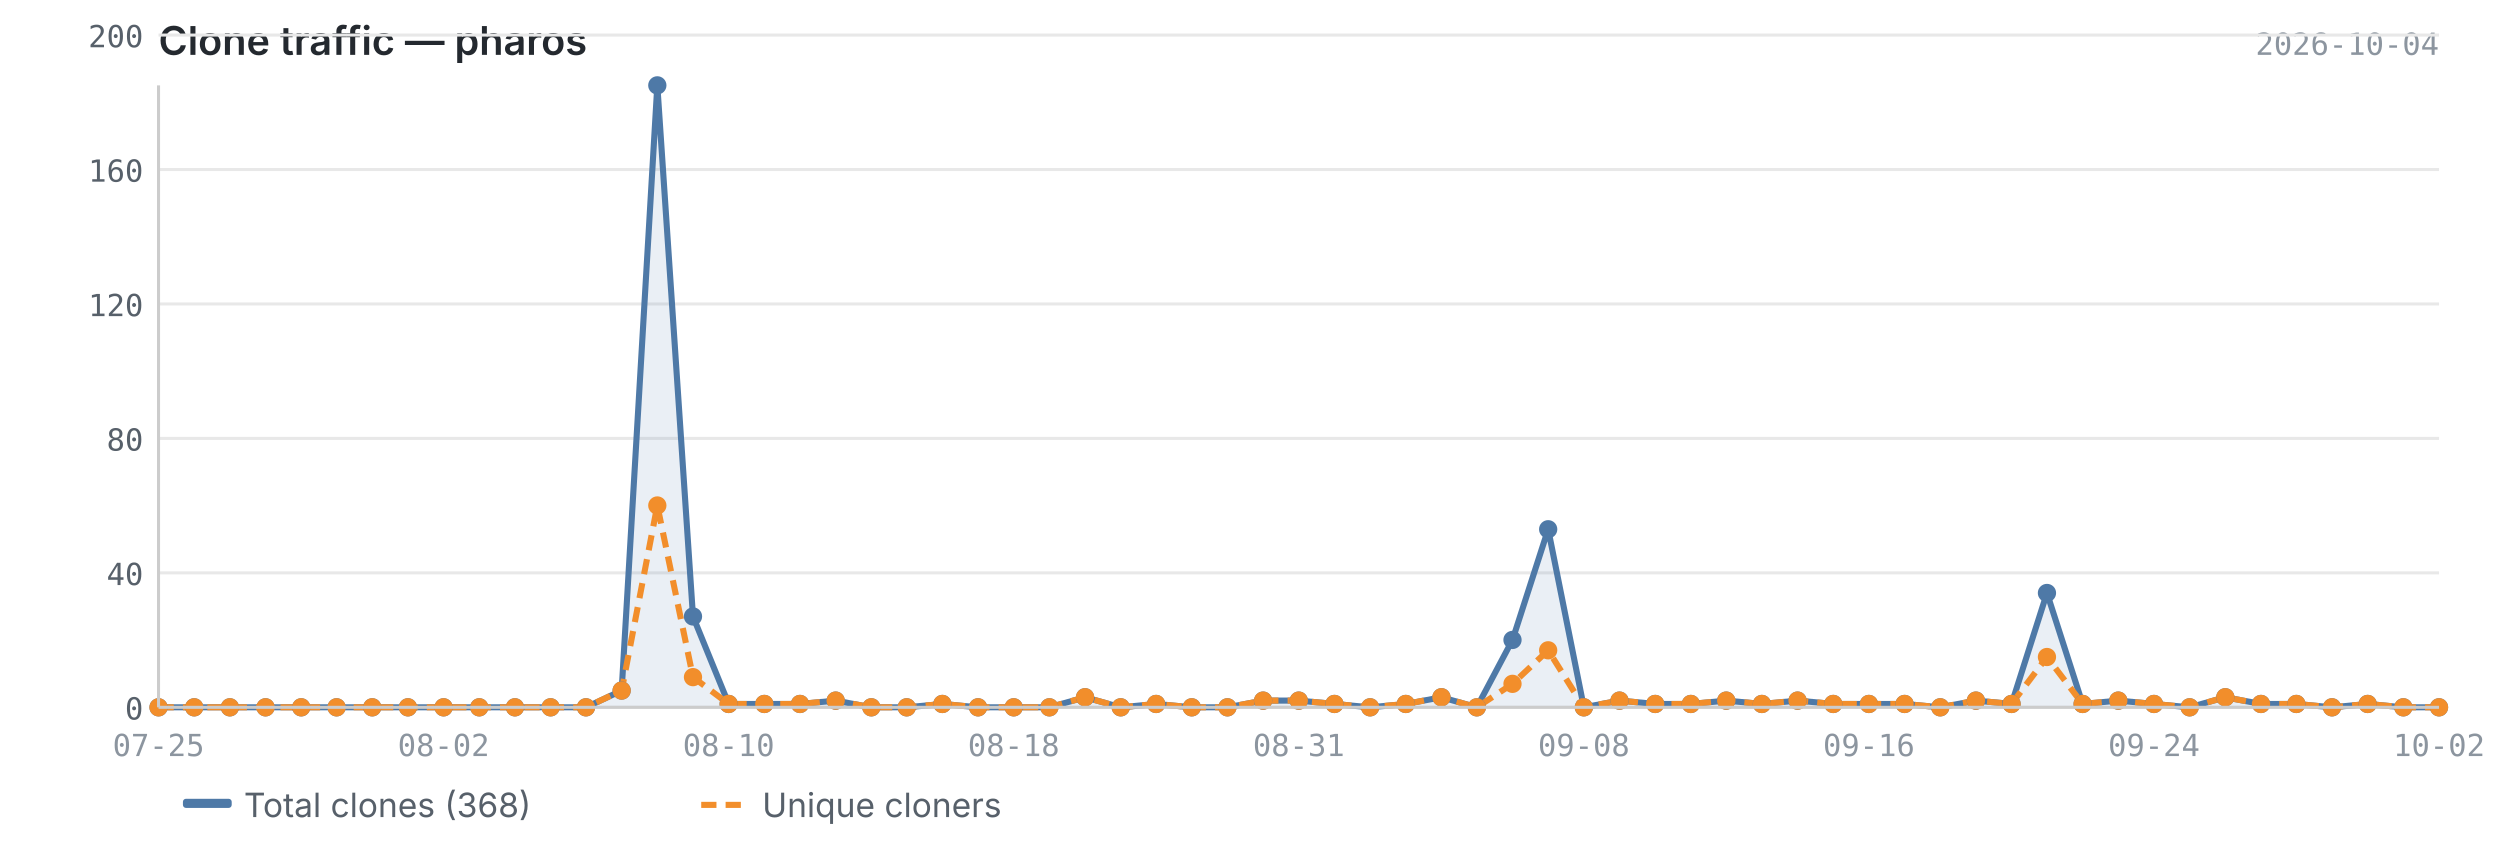
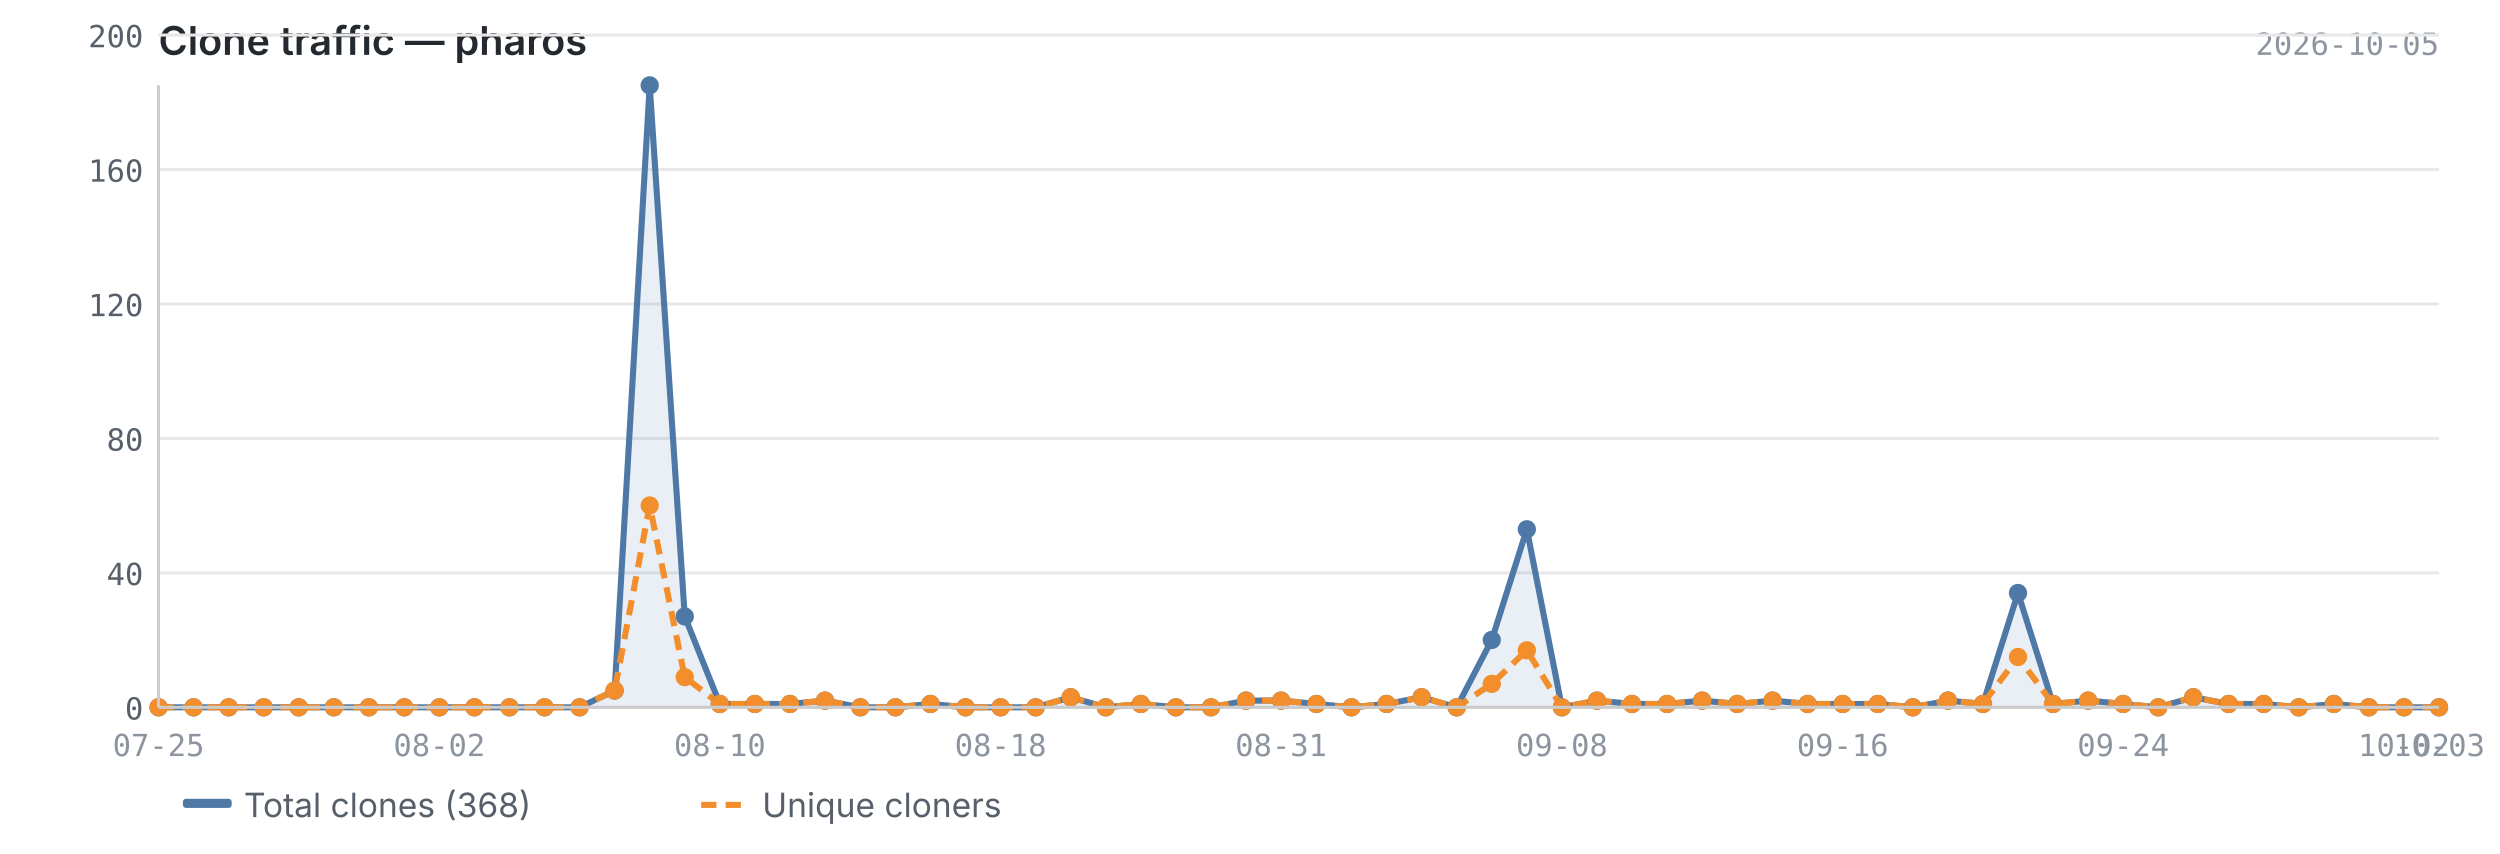
<svg xmlns="http://www.w3.org/2000/svg" viewBox="0 0 820 280" width="820" height="280">
  <text x="52" y="18" font-size="13" font-weight="600" fill="#24292f" font-family="-apple-system, BlinkMacSystemFont, 'Segoe UI', sans-serif">Clone traffic — pharos</text>
-   <text x="800" y="18" font-size="10" fill="#8c959f" font-family="ui-monospace, SFMono-Regular, 'SF Mono', Menlo, monospace" text-anchor="end">2026-10-04</text>
+   <text x="800" y="18" font-size="10" fill="#8c959f" font-family="ui-monospace, SFMono-Regular, 'SF Mono', Menlo, monospace" text-anchor="end">2026-10-05</text>
  <line x1="52" y1="232.0" x2="800" y2="232.0" stroke="#e8e8e8" stroke-width="1" />
  <line x1="52" y1="187.9" x2="800" y2="187.9" stroke="#e8e8e8" stroke-width="1" />
  <line x1="52" y1="143.8" x2="800" y2="143.8" stroke="#e8e8e8" stroke-width="1" />
  <line x1="52" y1="99.7" x2="800" y2="99.7" stroke="#e8e8e8" stroke-width="1" />
  <line x1="52" y1="55.6" x2="800" y2="55.6" stroke="#e8e8e8" stroke-width="1" />
  <line x1="52" y1="11.5" x2="800" y2="11.5" stroke="#e8e8e8" stroke-width="1" />
-   <path d="M52.0,232.0 L52.0,232.0 L63.7,232.0 L75.4,232.0 L87.1,232.0 L98.8,232.0 L110.4,232.0 L122.1,232.0 L133.8,232.0 L145.5,232.0 L157.2,232.0 L168.9,232.0 L180.6,232.0 L192.2,232.0 L203.9,226.5 L215.6,28.0 L227.3,202.2 L239.0,230.9 L250.7,230.9 L262.4,230.9 L274.1,229.8 L285.8,232.0 L297.4,232.0 L309.1,230.9 L320.8,232.0 L332.5,232.0 L344.2,232.0 L355.9,228.7 L367.6,232.0 L379.2,230.9 L390.9,232.0 L402.6,232.0 L414.3,229.8 L426.0,229.8 L437.7,230.9 L449.4,232.0 L461.1,230.9 L472.8,228.7 L484.4,232.0 L496.1,209.9 L507.8,173.6 L519.5,232.0 L531.2,229.8 L542.9,230.9 L554.6,230.9 L566.2,229.8 L577.9,230.9 L589.6,229.8 L601.3,230.9 L613.0,230.9 L624.7,230.9 L636.4,232.0 L648.1,229.8 L659.8,230.9 L671.4,194.5 L683.1,230.9 L694.8,229.8 L706.5,230.9 L718.2,232.0 L729.9,228.7 L741.6,230.9 L753.2,230.9 L764.9,232.0 L776.6,230.9 L788.3,232.0 L800.0,232.0 L800.0,232.0 L52.0,232.0Z" fill="#4e79a7" opacity="0.12" />
-   <polyline points="52.0,232.0 63.7,232.0 75.4,232.0 87.1,232.0 98.8,232.0 110.4,232.0 122.1,232.0 133.8,232.0 145.5,232.0 157.2,232.0 168.9,232.0 180.6,232.0 192.2,232.0 203.9,226.5 215.6,28.0 227.3,202.2 239.0,230.9 250.7,230.9 262.4,230.9 274.1,229.8 285.8,232.0 297.4,232.0 309.1,230.9 320.8,232.0 332.5,232.0 344.2,232.0 355.9,228.7 367.6,232.0 379.2,230.9 390.9,232.0 402.6,232.0 414.3,229.8 426.0,229.8 437.7,230.9 449.4,232.0 461.1,230.9 472.8,228.7 484.4,232.0 496.1,209.9 507.8,173.6 519.5,232.0 531.2,229.8 542.9,230.9 554.6,230.9 566.2,229.8 577.9,230.9 589.6,229.8 601.3,230.9 613.0,230.9 624.7,230.9 636.4,232.0 648.1,229.8 659.8,230.9 671.4,194.5 683.1,230.9 694.8,229.8 706.5,230.9 718.2,232.0 729.9,228.7 741.6,230.9 753.2,230.9 764.9,232.0 776.6,230.9 788.3,232.0 800.0,232.0" fill="none" stroke="#4e79a7" stroke-width="2" stroke-linejoin="round" />
-   <polyline points="52.0,232.0 63.7,232.0 75.4,232.0 87.1,232.0 98.8,232.0 110.4,232.0 122.1,232.0 133.8,232.0 145.5,232.0 157.2,232.0 168.9,232.0 180.6,232.0 192.2,232.0 203.9,226.5 215.6,165.8 227.3,222.1 239.0,230.9 250.7,230.9 262.4,230.9 274.1,229.8 285.8,232.0 297.4,232.0 309.1,230.9 320.8,232.0 332.5,232.0 344.2,232.0 355.9,228.7 367.6,232.0 379.2,230.9 390.9,232.0 402.6,232.0 414.3,229.8 426.0,229.8 437.7,230.9 449.4,232.0 461.1,230.9 472.8,228.7 484.4,232.0 496.1,224.3 507.8,213.3 519.5,232.0 531.2,229.8 542.9,230.9 554.6,230.9 566.2,229.8 577.9,230.9 589.6,229.8 601.3,230.9 613.0,230.9 624.7,230.9 636.4,232.0 648.1,229.8 659.8,230.9 671.4,215.5 683.1,230.9 694.8,229.8 706.5,230.9 718.2,232.0 729.9,228.7 741.6,230.9 753.2,230.9 764.9,232.0 776.6,230.9 788.3,232.0 800.0,232.0" fill="none" stroke="#f28e2b" stroke-width="2" stroke-linejoin="round" stroke-dasharray="5,3" />
+   <path d="M52.0,232.0 L52.0,232.0 L63.5,232.0 L75.0,232.0 L86.5,232.0 L98.0,232.0 L109.5,232.0 L121.0,232.0 L132.6,232.0 L144.1,232.0 L155.6,232.0 L167.1,232.0 L178.6,232.0 L190.1,232.0 L201.6,226.5 L213.1,28.0 L224.6,202.2 L236.1,230.9 L247.6,230.9 L259.1,230.9 L270.6,229.8 L282.2,232.0 L293.7,232.0 L305.2,230.9 L316.7,232.0 L328.2,232.0 L339.7,232.0 L351.2,228.7 L362.7,232.0 L374.2,230.9 L385.7,232.0 L397.2,232.0 L408.7,229.8 L420.2,229.8 L431.8,230.9 L443.3,232.0 L454.8,230.9 L466.3,228.7 L477.8,232.0 L489.3,209.9 L500.8,173.6 L512.3,232.0 L523.8,229.8 L535.3,230.9 L546.8,230.9 L558.3,229.8 L569.8,230.9 L581.4,229.8 L592.9,230.9 L604.4,230.9 L615.9,230.9 L627.4,232.0 L638.9,229.8 L650.4,230.9 L661.9,194.5 L673.4,230.9 L684.9,229.8 L696.4,230.9 L707.9,232.0 L719.4,228.7 L731.0,230.9 L742.5,230.9 L754.0,232.0 L765.5,230.9 L777.0,232.0 L788.5,232.0 L800.0,232.0 L800.0,232.0 L52.0,232.0Z" fill="#4e79a7" opacity="0.12" />
+   <polyline points="52.0,232.0 63.5,232.0 75.0,232.0 86.5,232.0 98.0,232.0 109.5,232.0 121.0,232.0 132.6,232.0 144.1,232.0 155.6,232.0 167.1,232.0 178.6,232.0 190.1,232.0 201.6,226.5 213.1,28.0 224.6,202.2 236.1,230.9 247.6,230.9 259.1,230.9 270.6,229.8 282.2,232.0 293.7,232.0 305.2,230.9 316.7,232.0 328.2,232.0 339.7,232.0 351.2,228.7 362.7,232.0 374.2,230.9 385.7,232.0 397.2,232.0 408.7,229.8 420.2,229.8 431.8,230.9 443.3,232.0 454.8,230.9 466.3,228.7 477.8,232.0 489.3,209.9 500.8,173.6 512.3,232.0 523.8,229.8 535.3,230.9 546.8,230.9 558.3,229.8 569.8,230.9 581.4,229.8 592.9,230.9 604.4,230.9 615.9,230.9 627.4,232.0 638.9,229.8 650.4,230.9 661.9,194.5 673.4,230.9 684.9,229.8 696.4,230.9 707.9,232.0 719.4,228.7 731.0,230.9 742.5,230.9 754.0,232.0 765.5,230.9 777.0,232.0 788.5,232.0 800.0,232.0" fill="none" stroke="#4e79a7" stroke-width="2" stroke-linejoin="round" />
+   <polyline points="52.0,232.0 63.5,232.0 75.0,232.0 86.5,232.0 98.0,232.0 109.5,232.0 121.0,232.0 132.6,232.0 144.1,232.0 155.6,232.0 167.1,232.0 178.6,232.0 190.1,232.0 201.6,226.5 213.1,165.8 224.6,222.1 236.1,230.9 247.6,230.9 259.1,230.9 270.6,229.8 282.2,232.0 293.7,232.0 305.2,230.9 316.7,232.0 328.2,232.0 339.7,232.0 351.2,228.7 362.7,232.0 374.2,230.9 385.7,232.0 397.2,232.0 408.7,229.8 420.2,229.8 431.8,230.9 443.3,232.0 454.8,230.9 466.3,228.7 477.8,232.0 489.3,224.3 500.8,213.3 512.3,232.0 523.8,229.8 535.3,230.9 546.8,230.9 558.3,229.8 569.8,230.9 581.4,229.8 592.9,230.9 604.4,230.9 615.9,230.9 627.4,232.0 638.9,229.8 650.4,230.9 661.9,215.5 673.4,230.9 684.9,229.8 696.4,230.9 707.9,232.0 719.4,228.7 731.0,230.9 742.5,230.9 754.0,232.0 765.5,230.9 777.0,232.0 788.5,232.0 800.0,232.0" fill="none" stroke="#f28e2b" stroke-width="2" stroke-linejoin="round" stroke-dasharray="5,3" />
  <circle cx="52.0" cy="232.0" r="3" fill="#4e79a7" />
-   <circle cx="63.7" cy="232.0" r="3" fill="#4e79a7" />
-   <circle cx="75.4" cy="232.0" r="3" fill="#4e79a7" />
-   <circle cx="87.1" cy="232.0" r="3" fill="#4e79a7" />
-   <circle cx="98.8" cy="232.0" r="3" fill="#4e79a7" />
-   <circle cx="110.4" cy="232.0" r="3" fill="#4e79a7" />
-   <circle cx="122.1" cy="232.0" r="3" fill="#4e79a7" />
-   <circle cx="133.8" cy="232.0" r="3" fill="#4e79a7" />
-   <circle cx="145.5" cy="232.0" r="3" fill="#4e79a7" />
-   <circle cx="157.2" cy="232.0" r="3" fill="#4e79a7" />
-   <circle cx="168.9" cy="232.0" r="3" fill="#4e79a7" />
-   <circle cx="180.6" cy="232.0" r="3" fill="#4e79a7" />
-   <circle cx="192.2" cy="232.0" r="3" fill="#4e79a7" />
-   <circle cx="203.9" cy="226.5" r="3" fill="#4e79a7" />
-   <circle cx="215.6" cy="28.0" r="3" fill="#4e79a7" />
-   <circle cx="227.3" cy="202.2" r="3" fill="#4e79a7" />
-   <circle cx="239.0" cy="230.9" r="3" fill="#4e79a7" />
-   <circle cx="250.7" cy="230.9" r="3" fill="#4e79a7" />
-   <circle cx="262.4" cy="230.9" r="3" fill="#4e79a7" />
-   <circle cx="274.1" cy="229.8" r="3" fill="#4e79a7" />
-   <circle cx="285.8" cy="232.0" r="3" fill="#4e79a7" />
-   <circle cx="297.4" cy="232.0" r="3" fill="#4e79a7" />
-   <circle cx="309.1" cy="230.9" r="3" fill="#4e79a7" />
-   <circle cx="320.8" cy="232.0" r="3" fill="#4e79a7" />
-   <circle cx="332.5" cy="232.0" r="3" fill="#4e79a7" />
-   <circle cx="344.2" cy="232.0" r="3" fill="#4e79a7" />
-   <circle cx="355.9" cy="228.7" r="3" fill="#4e79a7" />
-   <circle cx="367.6" cy="232.0" r="3" fill="#4e79a7" />
-   <circle cx="379.2" cy="230.9" r="3" fill="#4e79a7" />
-   <circle cx="390.9" cy="232.0" r="3" fill="#4e79a7" />
-   <circle cx="402.6" cy="232.0" r="3" fill="#4e79a7" />
-   <circle cx="414.3" cy="229.8" r="3" fill="#4e79a7" />
-   <circle cx="426.0" cy="229.8" r="3" fill="#4e79a7" />
-   <circle cx="437.7" cy="230.9" r="3" fill="#4e79a7" />
-   <circle cx="449.4" cy="232.0" r="3" fill="#4e79a7" />
-   <circle cx="461.1" cy="230.9" r="3" fill="#4e79a7" />
-   <circle cx="472.8" cy="228.7" r="3" fill="#4e79a7" />
-   <circle cx="484.4" cy="232.0" r="3" fill="#4e79a7" />
-   <circle cx="496.1" cy="209.9" r="3" fill="#4e79a7" />
-   <circle cx="507.8" cy="173.6" r="3" fill="#4e79a7" />
-   <circle cx="519.5" cy="232.0" r="3" fill="#4e79a7" />
-   <circle cx="531.2" cy="229.8" r="3" fill="#4e79a7" />
-   <circle cx="542.9" cy="230.9" r="3" fill="#4e79a7" />
-   <circle cx="554.6" cy="230.9" r="3" fill="#4e79a7" />
-   <circle cx="566.2" cy="229.8" r="3" fill="#4e79a7" />
-   <circle cx="577.9" cy="230.9" r="3" fill="#4e79a7" />
-   <circle cx="589.6" cy="229.8" r="3" fill="#4e79a7" />
-   <circle cx="601.3" cy="230.9" r="3" fill="#4e79a7" />
-   <circle cx="613.0" cy="230.9" r="3" fill="#4e79a7" />
-   <circle cx="624.7" cy="230.9" r="3" fill="#4e79a7" />
-   <circle cx="636.4" cy="232.0" r="3" fill="#4e79a7" />
-   <circle cx="648.1" cy="229.8" r="3" fill="#4e79a7" />
-   <circle cx="659.8" cy="230.9" r="3" fill="#4e79a7" />
-   <circle cx="671.4" cy="194.5" r="3" fill="#4e79a7" />
-   <circle cx="683.1" cy="230.9" r="3" fill="#4e79a7" />
-   <circle cx="694.8" cy="229.8" r="3" fill="#4e79a7" />
-   <circle cx="706.5" cy="230.9" r="3" fill="#4e79a7" />
-   <circle cx="718.2" cy="232.0" r="3" fill="#4e79a7" />
-   <circle cx="729.9" cy="228.7" r="3" fill="#4e79a7" />
-   <circle cx="741.6" cy="230.9" r="3" fill="#4e79a7" />
-   <circle cx="753.2" cy="230.9" r="3" fill="#4e79a7" />
-   <circle cx="764.9" cy="232.0" r="3" fill="#4e79a7" />
-   <circle cx="776.6" cy="230.9" r="3" fill="#4e79a7" />
-   <circle cx="788.3" cy="232.0" r="3" fill="#4e79a7" />
+   <circle cx="63.5" cy="232.0" r="3" fill="#4e79a7" />
+   <circle cx="75.0" cy="232.0" r="3" fill="#4e79a7" />
+   <circle cx="86.5" cy="232.0" r="3" fill="#4e79a7" />
+   <circle cx="98.0" cy="232.0" r="3" fill="#4e79a7" />
+   <circle cx="109.5" cy="232.0" r="3" fill="#4e79a7" />
+   <circle cx="121.0" cy="232.0" r="3" fill="#4e79a7" />
+   <circle cx="132.6" cy="232.0" r="3" fill="#4e79a7" />
+   <circle cx="144.1" cy="232.0" r="3" fill="#4e79a7" />
+   <circle cx="155.6" cy="232.0" r="3" fill="#4e79a7" />
+   <circle cx="167.1" cy="232.0" r="3" fill="#4e79a7" />
+   <circle cx="178.6" cy="232.0" r="3" fill="#4e79a7" />
+   <circle cx="190.1" cy="232.0" r="3" fill="#4e79a7" />
+   <circle cx="201.6" cy="226.5" r="3" fill="#4e79a7" />
+   <circle cx="213.1" cy="28.0" r="3" fill="#4e79a7" />
+   <circle cx="224.6" cy="202.2" r="3" fill="#4e79a7" />
+   <circle cx="236.1" cy="230.9" r="3" fill="#4e79a7" />
+   <circle cx="247.6" cy="230.9" r="3" fill="#4e79a7" />
+   <circle cx="259.1" cy="230.9" r="3" fill="#4e79a7" />
+   <circle cx="270.6" cy="229.8" r="3" fill="#4e79a7" />
+   <circle cx="282.2" cy="232.0" r="3" fill="#4e79a7" />
+   <circle cx="293.7" cy="232.0" r="3" fill="#4e79a7" />
+   <circle cx="305.2" cy="230.9" r="3" fill="#4e79a7" />
+   <circle cx="316.7" cy="232.0" r="3" fill="#4e79a7" />
+   <circle cx="328.2" cy="232.0" r="3" fill="#4e79a7" />
+   <circle cx="339.7" cy="232.0" r="3" fill="#4e79a7" />
+   <circle cx="351.2" cy="228.7" r="3" fill="#4e79a7" />
+   <circle cx="362.7" cy="232.0" r="3" fill="#4e79a7" />
+   <circle cx="374.2" cy="230.9" r="3" fill="#4e79a7" />
+   <circle cx="385.7" cy="232.0" r="3" fill="#4e79a7" />
+   <circle cx="397.2" cy="232.0" r="3" fill="#4e79a7" />
+   <circle cx="408.7" cy="229.8" r="3" fill="#4e79a7" />
+   <circle cx="420.2" cy="229.8" r="3" fill="#4e79a7" />
+   <circle cx="431.8" cy="230.9" r="3" fill="#4e79a7" />
+   <circle cx="443.3" cy="232.0" r="3" fill="#4e79a7" />
+   <circle cx="454.8" cy="230.9" r="3" fill="#4e79a7" />
+   <circle cx="466.3" cy="228.7" r="3" fill="#4e79a7" />
+   <circle cx="477.8" cy="232.0" r="3" fill="#4e79a7" />
+   <circle cx="489.3" cy="209.9" r="3" fill="#4e79a7" />
+   <circle cx="500.8" cy="173.6" r="3" fill="#4e79a7" />
+   <circle cx="512.3" cy="232.0" r="3" fill="#4e79a7" />
+   <circle cx="523.8" cy="229.8" r="3" fill="#4e79a7" />
+   <circle cx="535.3" cy="230.9" r="3" fill="#4e79a7" />
+   <circle cx="546.8" cy="230.9" r="3" fill="#4e79a7" />
+   <circle cx="558.3" cy="229.8" r="3" fill="#4e79a7" />
+   <circle cx="569.8" cy="230.9" r="3" fill="#4e79a7" />
+   <circle cx="581.4" cy="229.8" r="3" fill="#4e79a7" />
+   <circle cx="592.9" cy="230.9" r="3" fill="#4e79a7" />
+   <circle cx="604.4" cy="230.9" r="3" fill="#4e79a7" />
+   <circle cx="615.9" cy="230.9" r="3" fill="#4e79a7" />
+   <circle cx="627.4" cy="232.0" r="3" fill="#4e79a7" />
+   <circle cx="638.9" cy="229.8" r="3" fill="#4e79a7" />
+   <circle cx="650.4" cy="230.9" r="3" fill="#4e79a7" />
+   <circle cx="661.9" cy="194.5" r="3" fill="#4e79a7" />
+   <circle cx="673.4" cy="230.9" r="3" fill="#4e79a7" />
+   <circle cx="684.9" cy="229.8" r="3" fill="#4e79a7" />
+   <circle cx="696.4" cy="230.9" r="3" fill="#4e79a7" />
+   <circle cx="707.9" cy="232.0" r="3" fill="#4e79a7" />
+   <circle cx="719.4" cy="228.7" r="3" fill="#4e79a7" />
+   <circle cx="731.0" cy="230.9" r="3" fill="#4e79a7" />
+   <circle cx="742.5" cy="230.9" r="3" fill="#4e79a7" />
+   <circle cx="754.0" cy="232.0" r="3" fill="#4e79a7" />
+   <circle cx="765.5" cy="230.9" r="3" fill="#4e79a7" />
+   <circle cx="777.0" cy="232.0" r="3" fill="#4e79a7" />
+   <circle cx="788.5" cy="232.0" r="3" fill="#4e79a7" />
  <circle cx="800.0" cy="232.0" r="3" fill="#4e79a7" />
  <circle cx="52.0" cy="232.0" r="3" fill="#f28e2b" />
-   <circle cx="63.7" cy="232.0" r="3" fill="#f28e2b" />
-   <circle cx="75.4" cy="232.0" r="3" fill="#f28e2b" />
-   <circle cx="87.1" cy="232.0" r="3" fill="#f28e2b" />
-   <circle cx="98.8" cy="232.0" r="3" fill="#f28e2b" />
-   <circle cx="110.4" cy="232.0" r="3" fill="#f28e2b" />
-   <circle cx="122.1" cy="232.0" r="3" fill="#f28e2b" />
-   <circle cx="133.8" cy="232.0" r="3" fill="#f28e2b" />
-   <circle cx="145.5" cy="232.0" r="3" fill="#f28e2b" />
-   <circle cx="157.2" cy="232.0" r="3" fill="#f28e2b" />
-   <circle cx="168.9" cy="232.0" r="3" fill="#f28e2b" />
-   <circle cx="180.6" cy="232.0" r="3" fill="#f28e2b" />
-   <circle cx="192.2" cy="232.0" r="3" fill="#f28e2b" />
-   <circle cx="203.9" cy="226.5" r="3" fill="#f28e2b" />
-   <circle cx="215.6" cy="165.8" r="3" fill="#f28e2b" />
-   <circle cx="227.3" cy="222.1" r="3" fill="#f28e2b" />
-   <circle cx="239.0" cy="230.9" r="3" fill="#f28e2b" />
-   <circle cx="250.7" cy="230.9" r="3" fill="#f28e2b" />
-   <circle cx="262.4" cy="230.9" r="3" fill="#f28e2b" />
-   <circle cx="274.1" cy="229.8" r="3" fill="#f28e2b" />
-   <circle cx="285.8" cy="232.0" r="3" fill="#f28e2b" />
-   <circle cx="297.4" cy="232.0" r="3" fill="#f28e2b" />
-   <circle cx="309.1" cy="230.9" r="3" fill="#f28e2b" />
-   <circle cx="320.8" cy="232.0" r="3" fill="#f28e2b" />
-   <circle cx="332.5" cy="232.0" r="3" fill="#f28e2b" />
-   <circle cx="344.2" cy="232.0" r="3" fill="#f28e2b" />
-   <circle cx="355.9" cy="228.7" r="3" fill="#f28e2b" />
-   <circle cx="367.6" cy="232.0" r="3" fill="#f28e2b" />
-   <circle cx="379.2" cy="230.9" r="3" fill="#f28e2b" />
-   <circle cx="390.9" cy="232.0" r="3" fill="#f28e2b" />
-   <circle cx="402.6" cy="232.0" r="3" fill="#f28e2b" />
-   <circle cx="414.3" cy="229.8" r="3" fill="#f28e2b" />
-   <circle cx="426.0" cy="229.8" r="3" fill="#f28e2b" />
-   <circle cx="437.7" cy="230.9" r="3" fill="#f28e2b" />
-   <circle cx="449.4" cy="232.0" r="3" fill="#f28e2b" />
-   <circle cx="461.1" cy="230.9" r="3" fill="#f28e2b" />
-   <circle cx="472.8" cy="228.7" r="3" fill="#f28e2b" />
-   <circle cx="484.4" cy="232.0" r="3" fill="#f28e2b" />
-   <circle cx="496.1" cy="224.3" r="3" fill="#f28e2b" />
-   <circle cx="507.8" cy="213.3" r="3" fill="#f28e2b" />
-   <circle cx="519.5" cy="232.0" r="3" fill="#f28e2b" />
-   <circle cx="531.2" cy="229.8" r="3" fill="#f28e2b" />
-   <circle cx="542.9" cy="230.9" r="3" fill="#f28e2b" />
-   <circle cx="554.6" cy="230.9" r="3" fill="#f28e2b" />
-   <circle cx="566.2" cy="229.8" r="3" fill="#f28e2b" />
-   <circle cx="577.9" cy="230.9" r="3" fill="#f28e2b" />
-   <circle cx="589.6" cy="229.8" r="3" fill="#f28e2b" />
-   <circle cx="601.3" cy="230.9" r="3" fill="#f28e2b" />
-   <circle cx="613.0" cy="230.9" r="3" fill="#f28e2b" />
-   <circle cx="624.7" cy="230.9" r="3" fill="#f28e2b" />
-   <circle cx="636.4" cy="232.0" r="3" fill="#f28e2b" />
-   <circle cx="648.1" cy="229.8" r="3" fill="#f28e2b" />
-   <circle cx="659.8" cy="230.9" r="3" fill="#f28e2b" />
-   <circle cx="671.4" cy="215.5" r="3" fill="#f28e2b" />
-   <circle cx="683.1" cy="230.9" r="3" fill="#f28e2b" />
-   <circle cx="694.8" cy="229.8" r="3" fill="#f28e2b" />
-   <circle cx="706.5" cy="230.9" r="3" fill="#f28e2b" />
-   <circle cx="718.2" cy="232.0" r="3" fill="#f28e2b" />
-   <circle cx="729.9" cy="228.7" r="3" fill="#f28e2b" />
-   <circle cx="741.6" cy="230.9" r="3" fill="#f28e2b" />
-   <circle cx="753.2" cy="230.9" r="3" fill="#f28e2b" />
-   <circle cx="764.9" cy="232.0" r="3" fill="#f28e2b" />
-   <circle cx="776.6" cy="230.9" r="3" fill="#f28e2b" />
-   <circle cx="788.3" cy="232.0" r="3" fill="#f28e2b" />
+   <circle cx="63.5" cy="232.0" r="3" fill="#f28e2b" />
+   <circle cx="75.0" cy="232.0" r="3" fill="#f28e2b" />
+   <circle cx="86.5" cy="232.0" r="3" fill="#f28e2b" />
+   <circle cx="98.0" cy="232.0" r="3" fill="#f28e2b" />
+   <circle cx="109.5" cy="232.0" r="3" fill="#f28e2b" />
+   <circle cx="121.0" cy="232.0" r="3" fill="#f28e2b" />
+   <circle cx="132.6" cy="232.0" r="3" fill="#f28e2b" />
+   <circle cx="144.1" cy="232.0" r="3" fill="#f28e2b" />
+   <circle cx="155.6" cy="232.0" r="3" fill="#f28e2b" />
+   <circle cx="167.1" cy="232.0" r="3" fill="#f28e2b" />
+   <circle cx="178.6" cy="232.0" r="3" fill="#f28e2b" />
+   <circle cx="190.1" cy="232.0" r="3" fill="#f28e2b" />
+   <circle cx="201.6" cy="226.5" r="3" fill="#f28e2b" />
+   <circle cx="213.1" cy="165.8" r="3" fill="#f28e2b" />
+   <circle cx="224.6" cy="222.1" r="3" fill="#f28e2b" />
+   <circle cx="236.1" cy="230.9" r="3" fill="#f28e2b" />
+   <circle cx="247.6" cy="230.9" r="3" fill="#f28e2b" />
+   <circle cx="259.1" cy="230.9" r="3" fill="#f28e2b" />
+   <circle cx="270.6" cy="229.8" r="3" fill="#f28e2b" />
+   <circle cx="282.2" cy="232.0" r="3" fill="#f28e2b" />
+   <circle cx="293.7" cy="232.0" r="3" fill="#f28e2b" />
+   <circle cx="305.2" cy="230.9" r="3" fill="#f28e2b" />
+   <circle cx="316.7" cy="232.0" r="3" fill="#f28e2b" />
+   <circle cx="328.2" cy="232.0" r="3" fill="#f28e2b" />
+   <circle cx="339.7" cy="232.0" r="3" fill="#f28e2b" />
+   <circle cx="351.2" cy="228.7" r="3" fill="#f28e2b" />
+   <circle cx="362.7" cy="232.0" r="3" fill="#f28e2b" />
+   <circle cx="374.2" cy="230.9" r="3" fill="#f28e2b" />
+   <circle cx="385.7" cy="232.0" r="3" fill="#f28e2b" />
+   <circle cx="397.2" cy="232.0" r="3" fill="#f28e2b" />
+   <circle cx="408.7" cy="229.8" r="3" fill="#f28e2b" />
+   <circle cx="420.2" cy="229.8" r="3" fill="#f28e2b" />
+   <circle cx="431.8" cy="230.9" r="3" fill="#f28e2b" />
+   <circle cx="443.3" cy="232.0" r="3" fill="#f28e2b" />
+   <circle cx="454.8" cy="230.9" r="3" fill="#f28e2b" />
+   <circle cx="466.3" cy="228.7" r="3" fill="#f28e2b" />
+   <circle cx="477.8" cy="232.0" r="3" fill="#f28e2b" />
+   <circle cx="489.3" cy="224.3" r="3" fill="#f28e2b" />
+   <circle cx="500.8" cy="213.3" r="3" fill="#f28e2b" />
+   <circle cx="512.3" cy="232.0" r="3" fill="#f28e2b" />
+   <circle cx="523.8" cy="229.8" r="3" fill="#f28e2b" />
+   <circle cx="535.3" cy="230.9" r="3" fill="#f28e2b" />
+   <circle cx="546.8" cy="230.9" r="3" fill="#f28e2b" />
+   <circle cx="558.3" cy="229.8" r="3" fill="#f28e2b" />
+   <circle cx="569.8" cy="230.9" r="3" fill="#f28e2b" />
+   <circle cx="581.4" cy="229.8" r="3" fill="#f28e2b" />
+   <circle cx="592.9" cy="230.9" r="3" fill="#f28e2b" />
+   <circle cx="604.4" cy="230.9" r="3" fill="#f28e2b" />
+   <circle cx="615.9" cy="230.9" r="3" fill="#f28e2b" />
+   <circle cx="627.4" cy="232.0" r="3" fill="#f28e2b" />
+   <circle cx="638.9" cy="229.8" r="3" fill="#f28e2b" />
+   <circle cx="650.4" cy="230.9" r="3" fill="#f28e2b" />
+   <circle cx="661.9" cy="215.5" r="3" fill="#f28e2b" />
+   <circle cx="673.4" cy="230.9" r="3" fill="#f28e2b" />
+   <circle cx="684.9" cy="229.8" r="3" fill="#f28e2b" />
+   <circle cx="696.4" cy="230.9" r="3" fill="#f28e2b" />
+   <circle cx="707.9" cy="232.0" r="3" fill="#f28e2b" />
+   <circle cx="719.4" cy="228.7" r="3" fill="#f28e2b" />
+   <circle cx="731.0" cy="230.9" r="3" fill="#f28e2b" />
+   <circle cx="742.5" cy="230.9" r="3" fill="#f28e2b" />
+   <circle cx="754.0" cy="232.0" r="3" fill="#f28e2b" />
+   <circle cx="765.5" cy="230.9" r="3" fill="#f28e2b" />
+   <circle cx="777.0" cy="232.0" r="3" fill="#f28e2b" />
+   <circle cx="788.5" cy="232.0" r="3" fill="#f28e2b" />
  <circle cx="800.0" cy="232.0" r="3" fill="#f28e2b" />
  <line x1="52" y1="28" x2="52" y2="232" stroke="#cccccc" stroke-width="1" />
  <line x1="52" y1="232" x2="800" y2="232" stroke="#cccccc" stroke-width="1" />
  <text x="47" y="236.0" text-anchor="end" font-size="10" fill="#57606a" font-family="ui-monospace, SFMono-Regular, 'SF Mono', Menlo, monospace">0</text>
  <text x="47" y="191.9" text-anchor="end" font-size="10" fill="#57606a" font-family="ui-monospace, SFMono-Regular, 'SF Mono', Menlo, monospace">40</text>
  <text x="47" y="147.8" text-anchor="end" font-size="10" fill="#57606a" font-family="ui-monospace, SFMono-Regular, 'SF Mono', Menlo, monospace">80</text>
  <text x="47" y="103.7" text-anchor="end" font-size="10" fill="#57606a" font-family="ui-monospace, SFMono-Regular, 'SF Mono', Menlo, monospace">120</text>
  <text x="47" y="59.6" text-anchor="end" font-size="10" fill="#57606a" font-family="ui-monospace, SFMono-Regular, 'SF Mono', Menlo, monospace">160</text>
  <text x="47" y="15.5" text-anchor="end" font-size="10" fill="#57606a" font-family="ui-monospace, SFMono-Regular, 'SF Mono', Menlo, monospace">200</text>
  <text x="52.0" y="248" text-anchor="middle" font-size="10" fill="#8c959f" font-family="ui-monospace, SFMono-Regular, 'SF Mono', Menlo, monospace">07-25</text>
-   <text x="426.0" y="248" text-anchor="middle" font-size="10" fill="#8c959f" font-family="ui-monospace, SFMono-Regular, 'SF Mono', Menlo, monospace">08-31</text>
-   <text x="800.0" y="248" text-anchor="middle" font-size="10" fill="#8c959f" font-family="ui-monospace, SFMono-Regular, 'SF Mono', Menlo, monospace">10-02</text>
-   <text x="145.5" y="248" text-anchor="middle" font-size="10" fill="#8c959f" font-family="ui-monospace, SFMono-Regular, 'SF Mono', Menlo, monospace">08-02</text>
-   <text x="519.5" y="248" text-anchor="middle" font-size="10" fill="#8c959f" font-family="ui-monospace, SFMono-Regular, 'SF Mono', Menlo, monospace">09-08</text>
-   <text x="239.0" y="248" text-anchor="middle" font-size="10" fill="#8c959f" font-family="ui-monospace, SFMono-Regular, 'SF Mono', Menlo, monospace">08-10</text>
-   <text x="613.0" y="248" text-anchor="middle" font-size="10" fill="#8c959f" font-family="ui-monospace, SFMono-Regular, 'SF Mono', Menlo, monospace">09-16</text>
-   <text x="332.5" y="248" text-anchor="middle" font-size="10" fill="#8c959f" font-family="ui-monospace, SFMono-Regular, 'SF Mono', Menlo, monospace">08-18</text>
-   <text x="706.5" y="248" text-anchor="middle" font-size="10" fill="#8c959f" font-family="ui-monospace, SFMono-Regular, 'SF Mono', Menlo, monospace">09-24</text>
+   <text x="420.2" y="248" text-anchor="middle" font-size="10" fill="#8c959f" font-family="ui-monospace, SFMono-Regular, 'SF Mono', Menlo, monospace">08-31</text>
+   <text x="788.5" y="248" text-anchor="middle" font-size="10" fill="#8c959f" font-family="ui-monospace, SFMono-Regular, 'SF Mono', Menlo, monospace">10-02</text>
+   <text x="800.0" y="248" text-anchor="middle" font-size="10" fill="#8c959f" font-family="ui-monospace, SFMono-Regular, 'SF Mono', Menlo, monospace">10-03</text>
+   <text x="144.1" y="248" text-anchor="middle" font-size="10" fill="#8c959f" font-family="ui-monospace, SFMono-Regular, 'SF Mono', Menlo, monospace">08-02</text>
+   <text x="512.3" y="248" text-anchor="middle" font-size="10" fill="#8c959f" font-family="ui-monospace, SFMono-Regular, 'SF Mono', Menlo, monospace">09-08</text>
+   <text x="236.1" y="248" text-anchor="middle" font-size="10" fill="#8c959f" font-family="ui-monospace, SFMono-Regular, 'SF Mono', Menlo, monospace">08-10</text>
+   <text x="604.4" y="248" text-anchor="middle" font-size="10" fill="#8c959f" font-family="ui-monospace, SFMono-Regular, 'SF Mono', Menlo, monospace">09-16</text>
+   <text x="328.2" y="248" text-anchor="middle" font-size="10" fill="#8c959f" font-family="ui-monospace, SFMono-Regular, 'SF Mono', Menlo, monospace">08-18</text>
+   <text x="696.4" y="248" text-anchor="middle" font-size="10" fill="#8c959f" font-family="ui-monospace, SFMono-Regular, 'SF Mono', Menlo, monospace">09-24</text>
  <rect x="60" y="262" width="16" height="3" fill="#4e79a7" rx="1" />
  <text x="80" y="268" font-size="11" fill="#57606a" font-family="-apple-system, BlinkMacSystemFont, 'Segoe UI', sans-serif">Total clones (368)</text>
  <line x1="230" y1="264" x2="246" y2="264" stroke="#f28e2b" stroke-width="2" stroke-dasharray="5,3" />
  <text x="250" y="268" font-size="11" fill="#57606a" font-family="-apple-system, BlinkMacSystemFont, 'Segoe UI', sans-serif">Unique cloners</text>
</svg>
